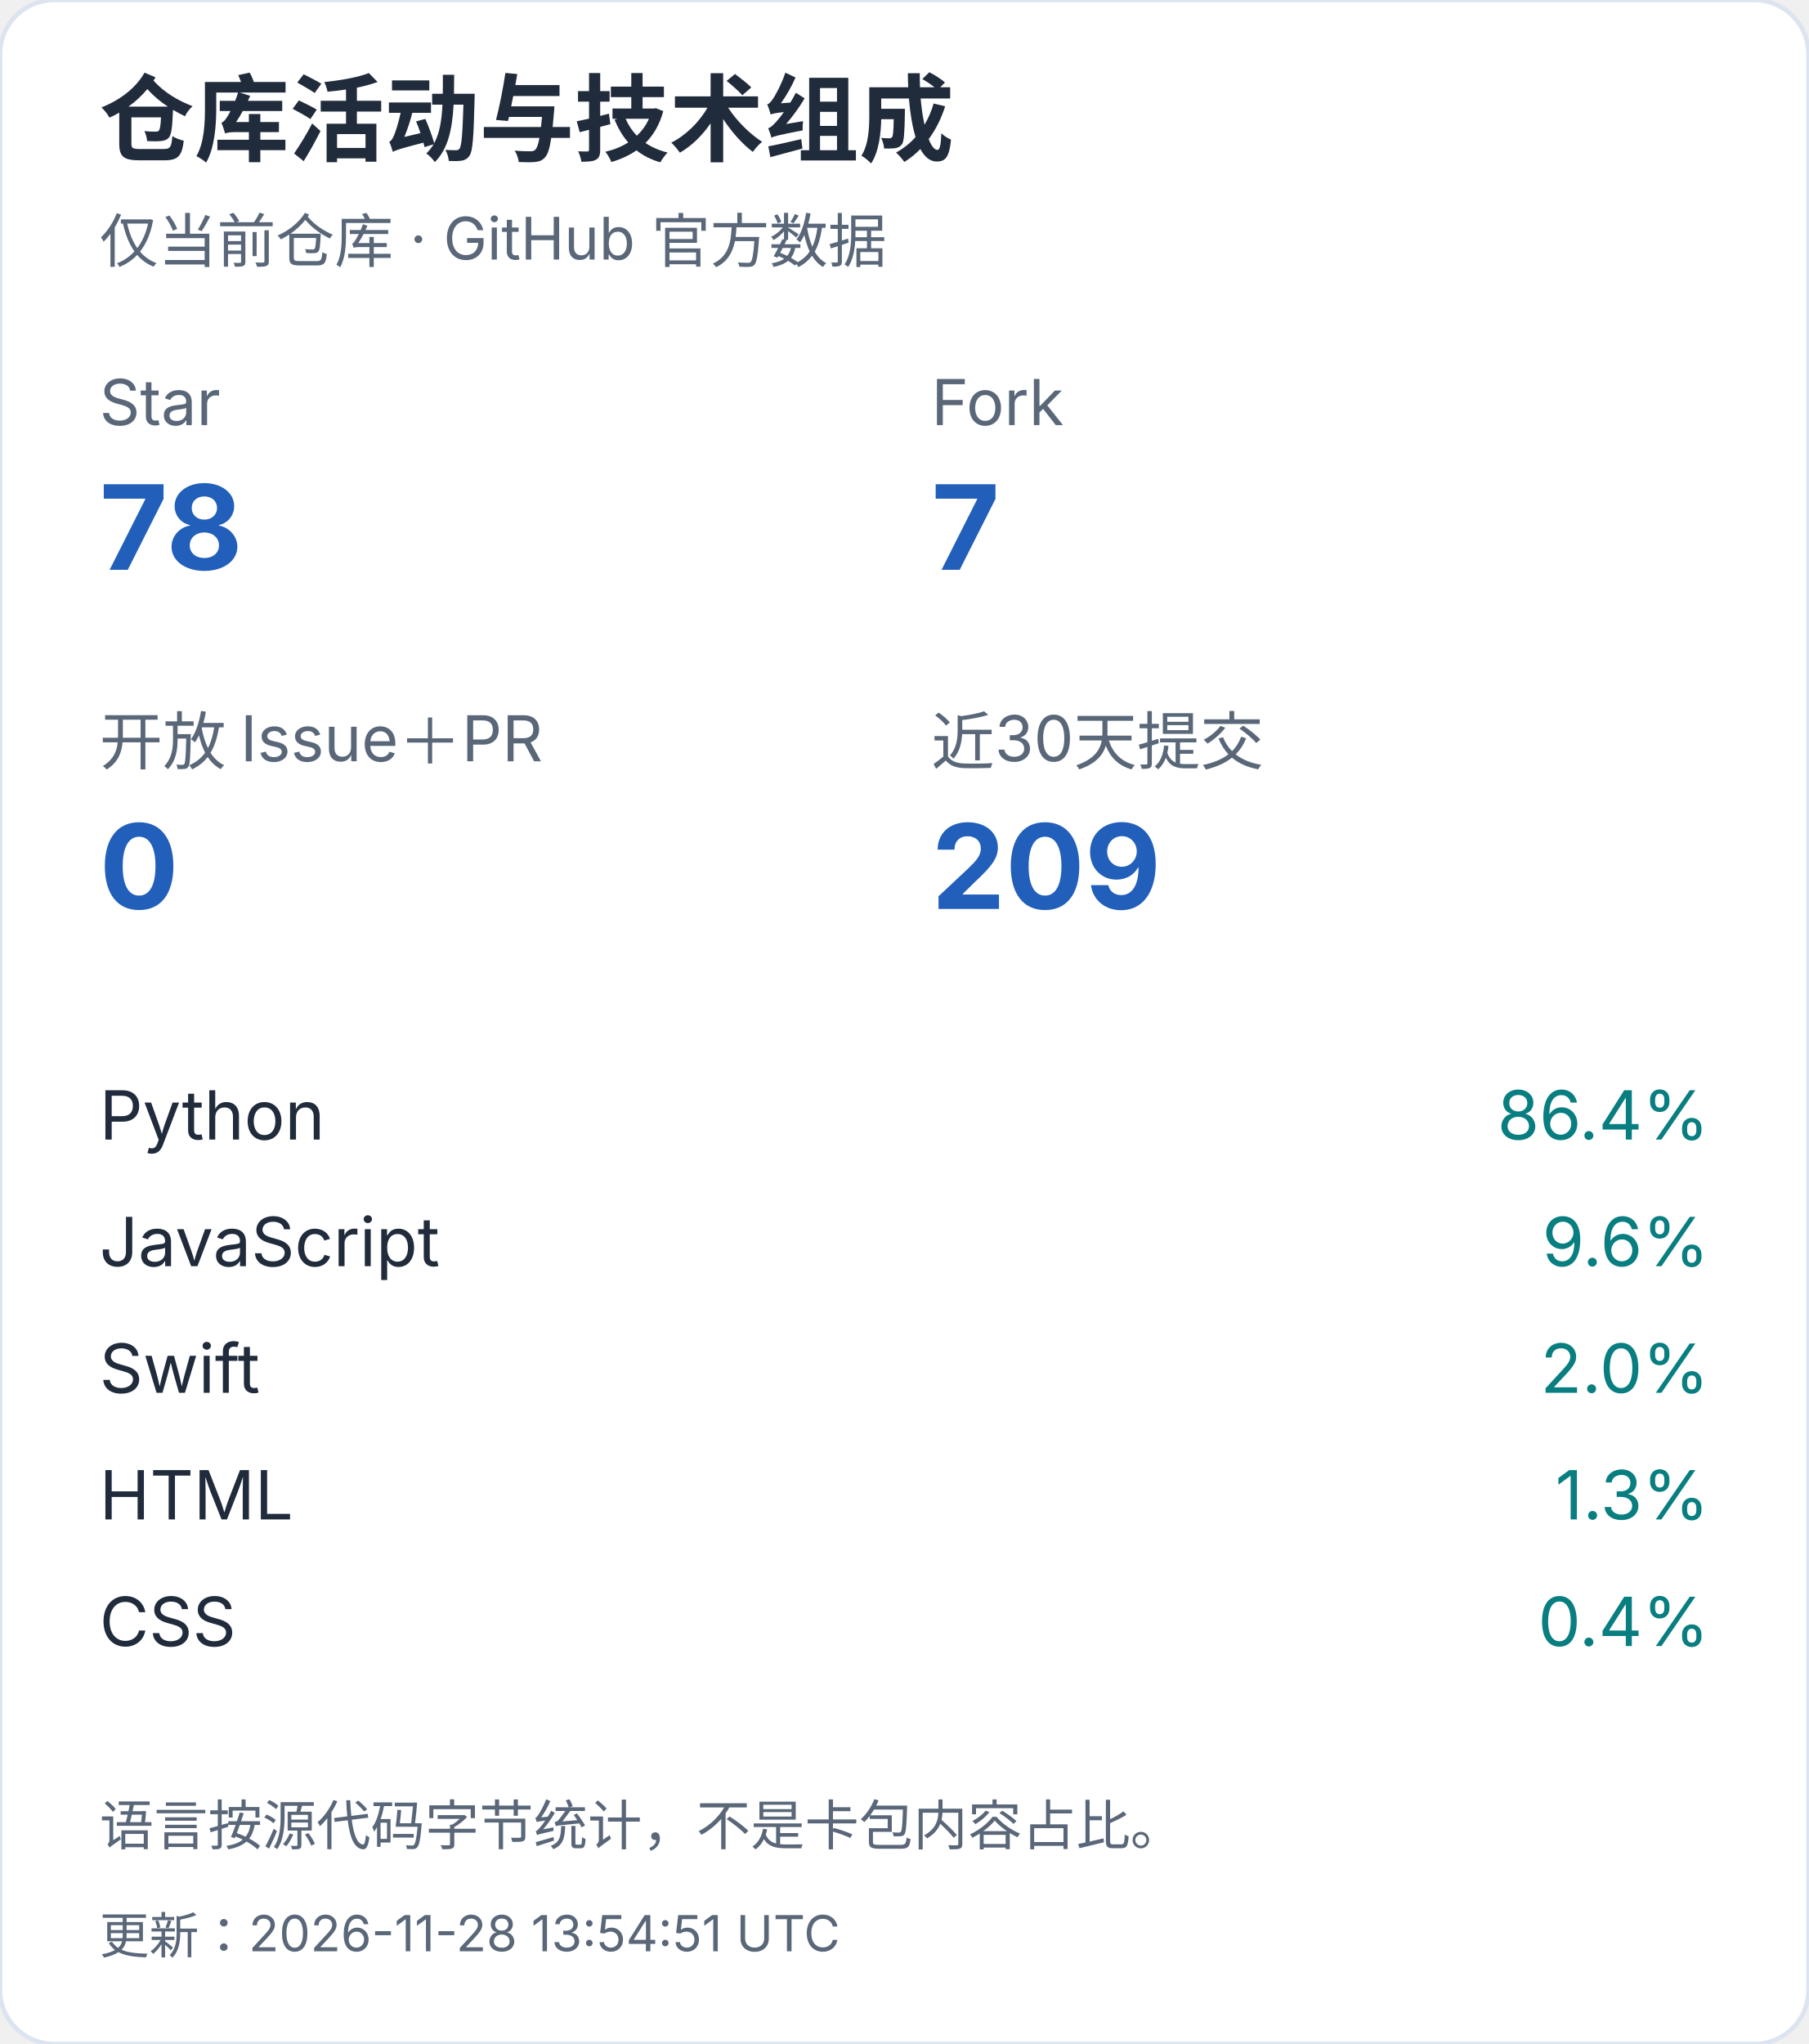
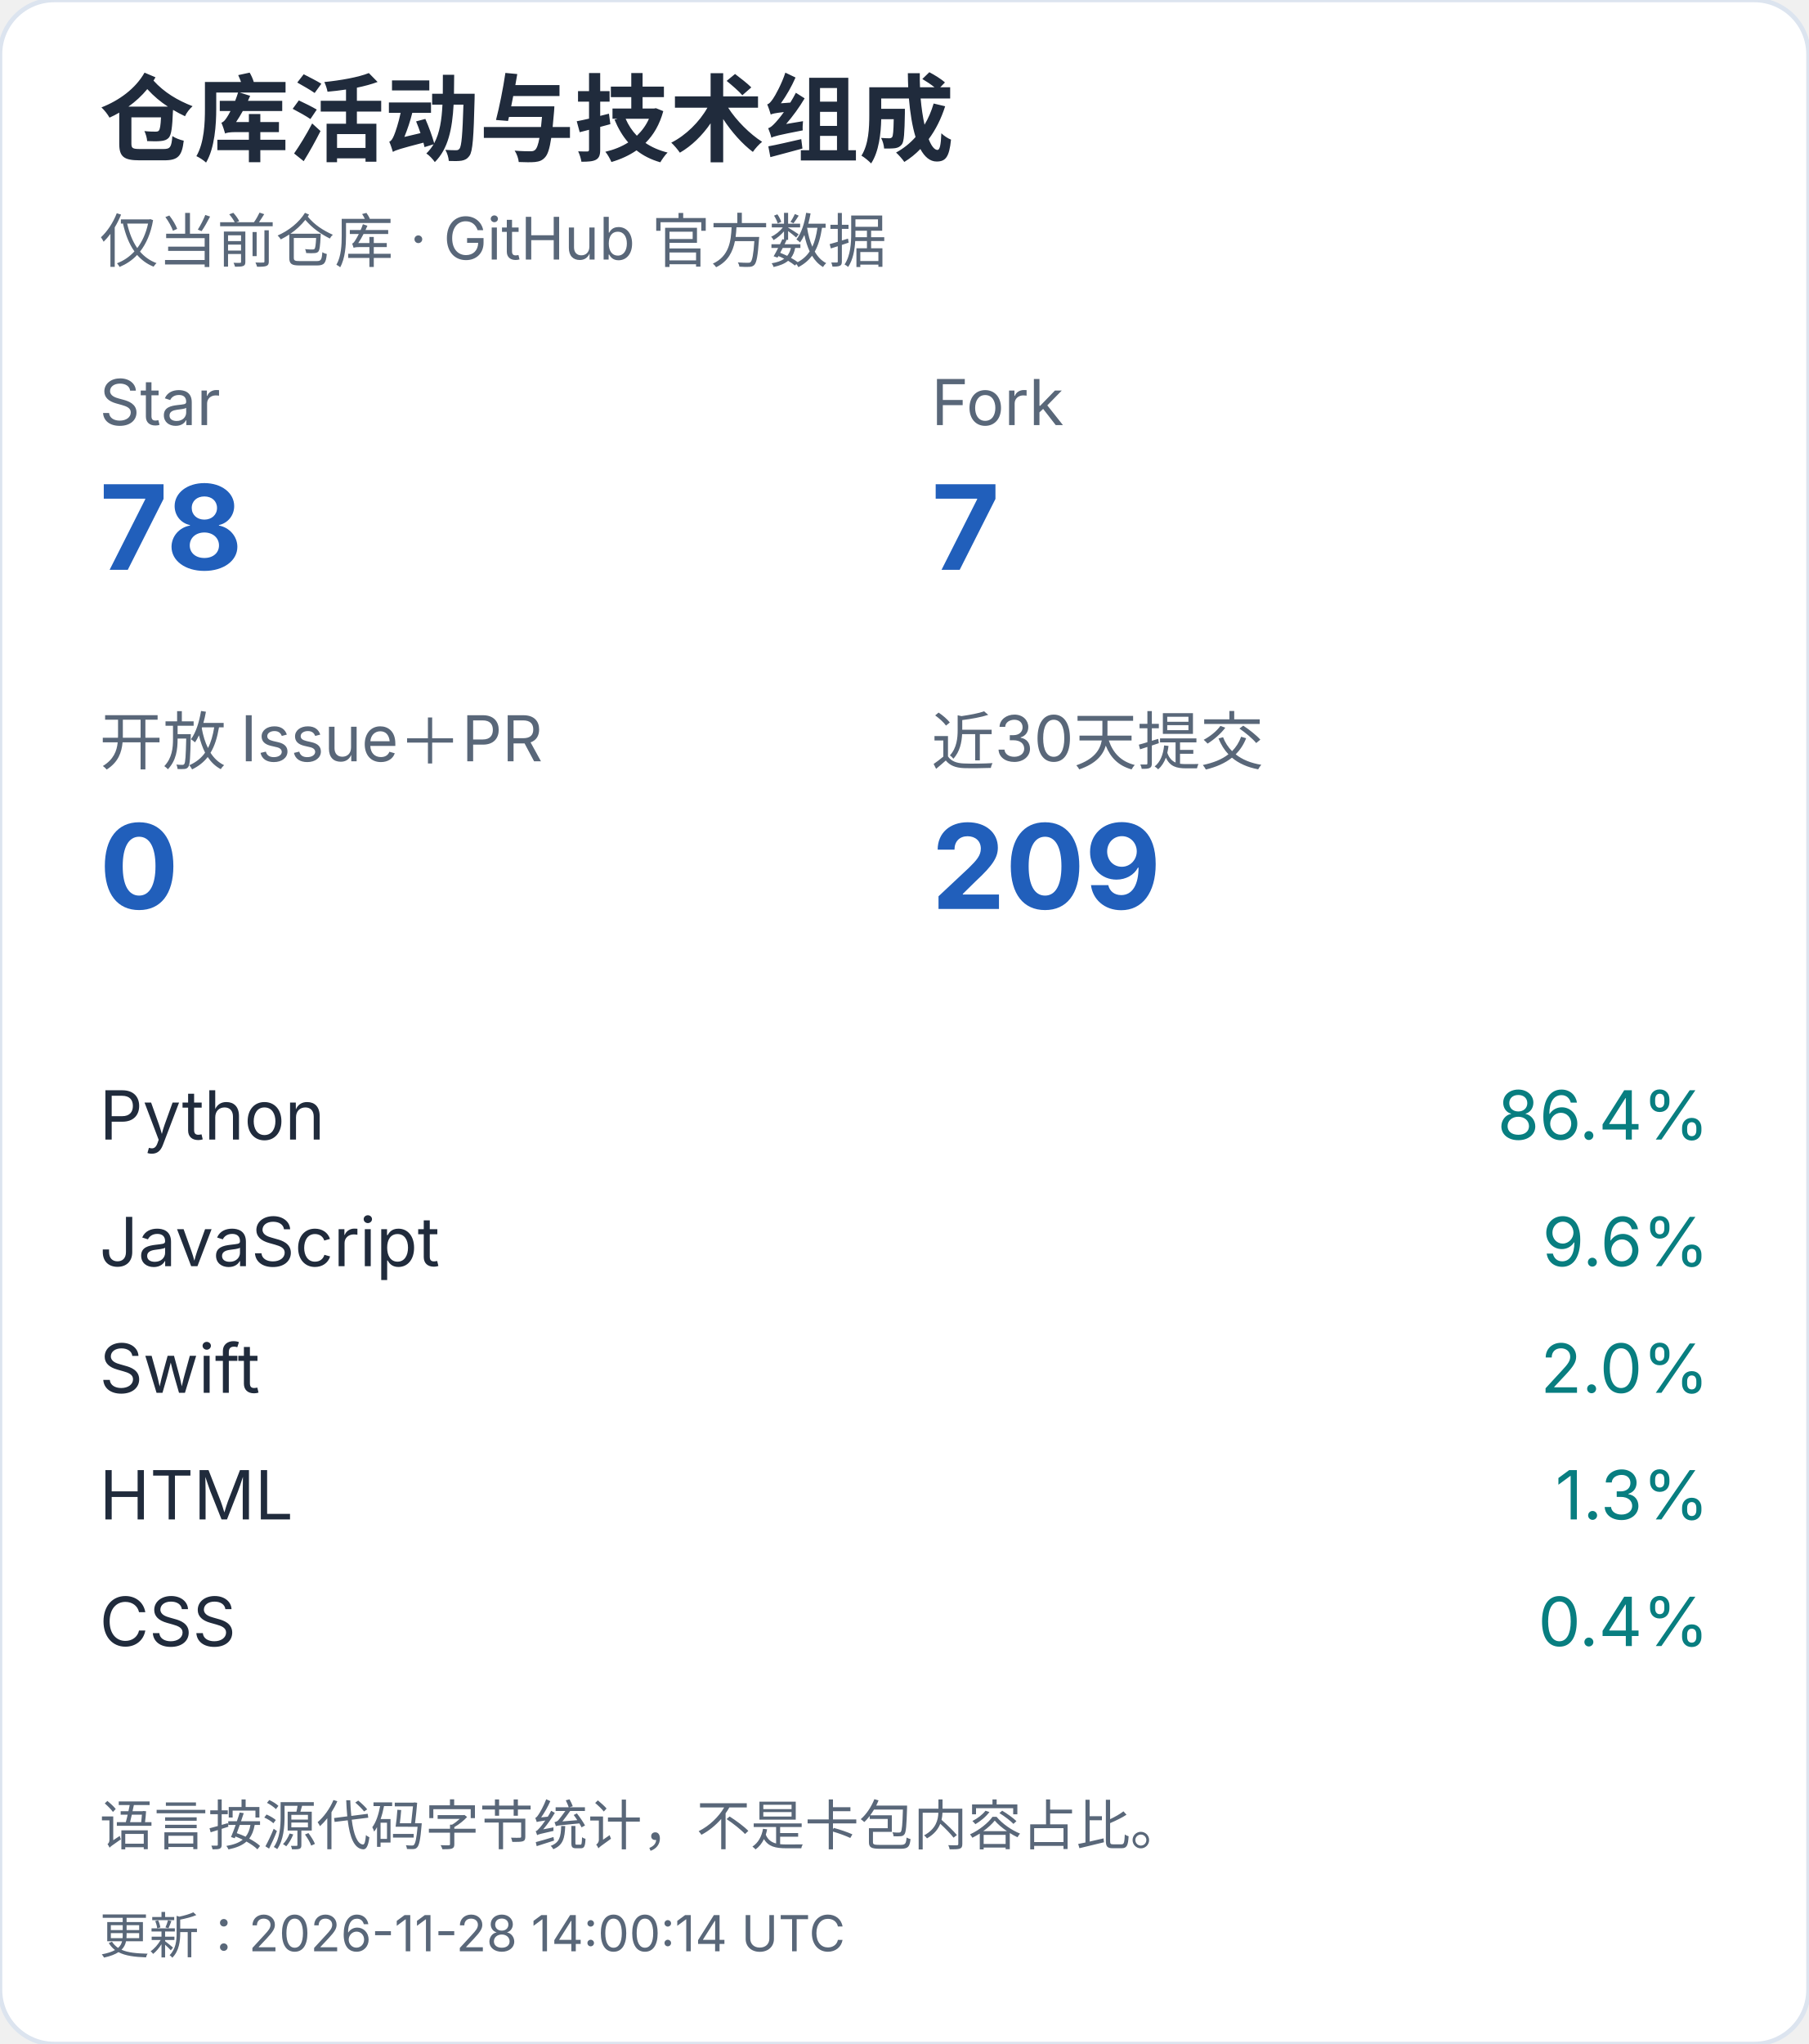
<svg xmlns="http://www.w3.org/2000/svg" width="400" height="452" viewBox="0 0 400 452" role="img" aria-label="仓库活动与技术组成（手机）">
  <style>text{font-family:-apple-system,BlinkMacSystemFont,"Segoe UI","PingFang SC","Microsoft YaHei",sans-serif;font-variant-numeric:tabular-nums}</style>
  <rect width="400" height="452" rx="12" fill="white" stroke="#dce4ef" />
  <text x="22" y="34" font-size="21" fill="#202b3c" font-weight="650" text-anchor="start">仓库活动与技术组成</text>
  <text x="22" y="58" font-size="13" fill="#596779" font-weight="400" text-anchor="start">仅当前仓库 · GitHub 官方数据</text>
  <text x="22" y="94" font-size="14" fill="#596779" font-weight="400" text-anchor="start">Star</text>
  <text x="22" y="126" font-size="26" fill="#215fbb" font-weight="650" text-anchor="start">78</text>
  <text x="206" y="94" font-size="14" fill="#596779" font-weight="400" text-anchor="start">Fork</text>
  <text x="206" y="126" font-size="26" fill="#215fbb" font-weight="650" text-anchor="start">7</text>
  <text x="22" y="169" font-size="14" fill="#596779" font-weight="400" text-anchor="start">开放 Issue＋PR</text>
  <text x="22" y="201" font-size="26" fill="#215fbb" font-weight="650" text-anchor="start">0</text>
  <text x="206" y="169" font-size="14" fill="#596779" font-weight="400" text-anchor="start">近30天提交</text>
  <text x="206" y="201" font-size="26" fill="#215fbb" font-weight="650" text-anchor="start">209</text>
  <text x="22" y="252" font-size="15" fill="#202b3c" font-weight="400" text-anchor="start">Python</text>
  <text x="378" y="252" font-size="15" fill="#087e80" font-weight="400" text-anchor="end">86.4%</text>
  <text x="22" y="280" font-size="15" fill="#202b3c" font-weight="400" text-anchor="start">JavaScript</text>
  <text x="378" y="280" font-size="15" fill="#087e80" font-weight="400" text-anchor="end">9.6%</text>
  <text x="22" y="308" font-size="15" fill="#202b3c" font-weight="400" text-anchor="start">Swift</text>
  <text x="378" y="308" font-size="15" fill="#087e80" font-weight="400" text-anchor="end">2.0%</text>
  <text x="22" y="336" font-size="15" fill="#202b3c" font-weight="400" text-anchor="start">HTML</text>
  <text x="378" y="336" font-size="15" fill="#087e80" font-weight="400" text-anchor="end">1.3%</text>
  <text x="22" y="364" font-size="15" fill="#202b3c" font-weight="400" text-anchor="start">CSS</text>
  <text x="378" y="364" font-size="15" fill="#087e80" font-weight="400" text-anchor="end">0.4%</text>
  <text x="22" y="408" font-size="12" fill="#596779" font-weight="400" text-anchor="start">语言按源代码字节统计，不是卡包内容占比。</text>
-   <text x="22" y="432" font-size="11" fill="#596779" font-weight="400" text-anchor="start">更新：2026-11-28 13:54:51 UTC</text>
+   <text x="22" y="432" font-size="11" fill="#596779" font-weight="400" text-anchor="start">更新：2026-11-28 14:00:14 UTC</text>
</svg>
